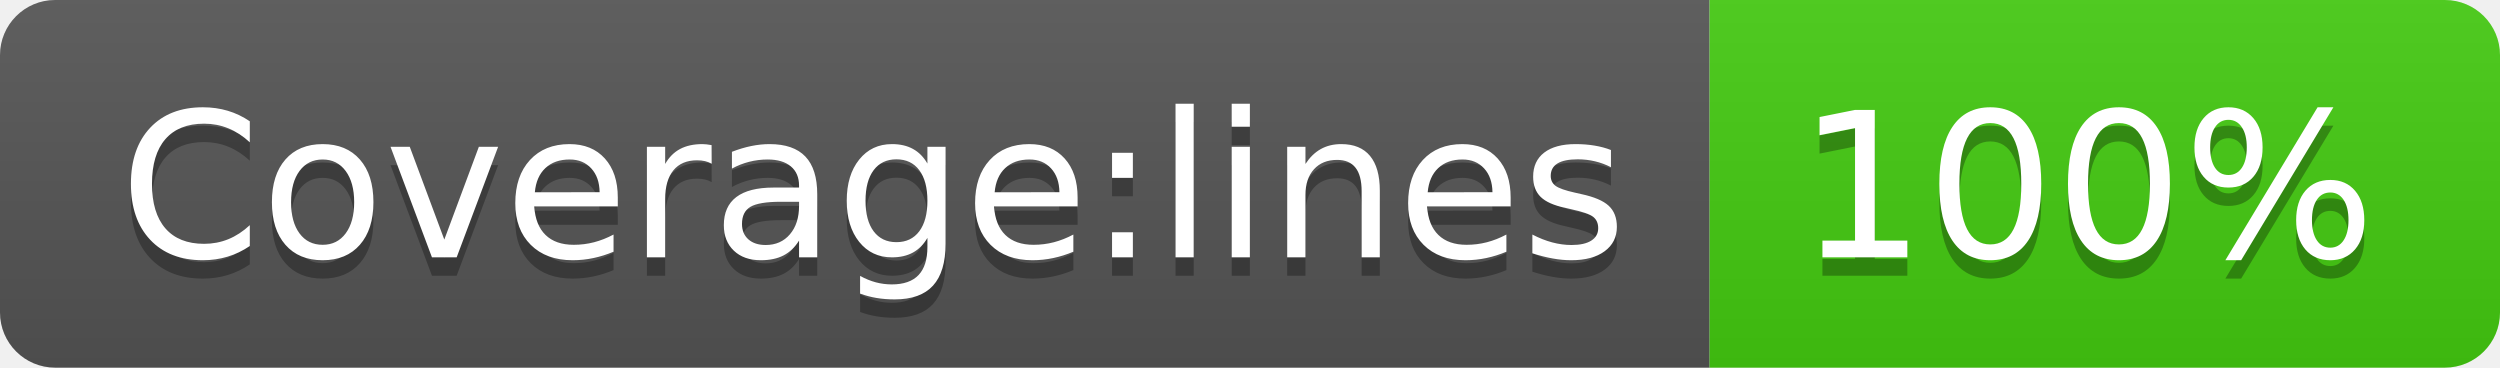
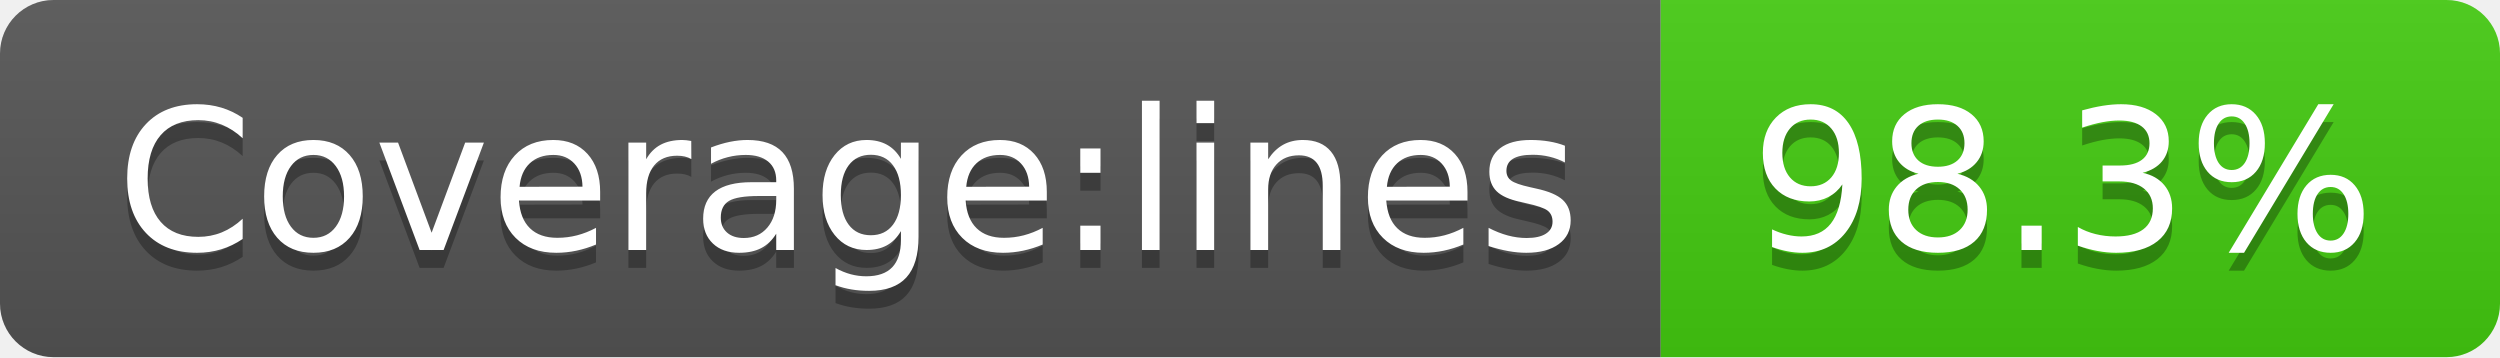
- <svg xmlns="http://www.w3.org/2000/svg" width="136" height="20" role="img" aria-label="Coverage:lines: 100%">
+ <svg xmlns="http://www.w3.org/2000/svg" width="140" height="20" role="img" aria-label="Coverage:lines: 98.3%">
  <linearGradient id="s" x2="0" y2="100%">
    <stop offset="0" stop-color="#bbb" stop-opacity=".1" />
    <stop offset="1" stop-opacity=".1" />
  </linearGradient>
  <clipPath id="r">
-     <rect width="136" height="20" rx="3" fill="#fff" />
+     <rect width="140" height="20" rx="3" fill="#fff" />
  </clipPath>
  <g clip-path="url(#r)">
    <rect width="93" height="20" fill="#555" />
-     <rect x="93" width="43" height="20" fill="#4c1" />
-     <rect width="136" height="20" fill="url(#s)" />
+     <rect x="93" width="47" height="20" fill="#4c1" />
+     <rect width="140" height="20" fill="url(#s)" />
  </g>
  <g fill="#fff" text-anchor="middle" font-family="Verdana,Geneva,DejaVu Sans,sans-serif" text-rendering="geometricPrecision" font-size="110">
    <text aria-hidden="true" x="475" y="150" fill="#010101" fill-opacity=".3" transform="scale(.1)" textLength="830">Coverage:lines</text>
    <text x="475" y="140" transform="scale(.1)" fill="#fff" textLength="830">Coverage:lines</text>
-     <text aria-hidden="true" x="1135" y="150" fill="#010101" fill-opacity=".3" transform="scale(.1)" textLength="330">100%</text>
-     <text x="1135" y="140" transform="scale(.1)" fill="#fff" textLength="330">100%</text>
+     <text aria-hidden="true" x="1155" y="150" fill="#010101" fill-opacity=".3" transform="scale(.1)" textLength="370">98.3%</text>
+     <text x="1155" y="140" transform="scale(.1)" fill="#fff" textLength="370">98.3%</text>
  </g>
</svg>
